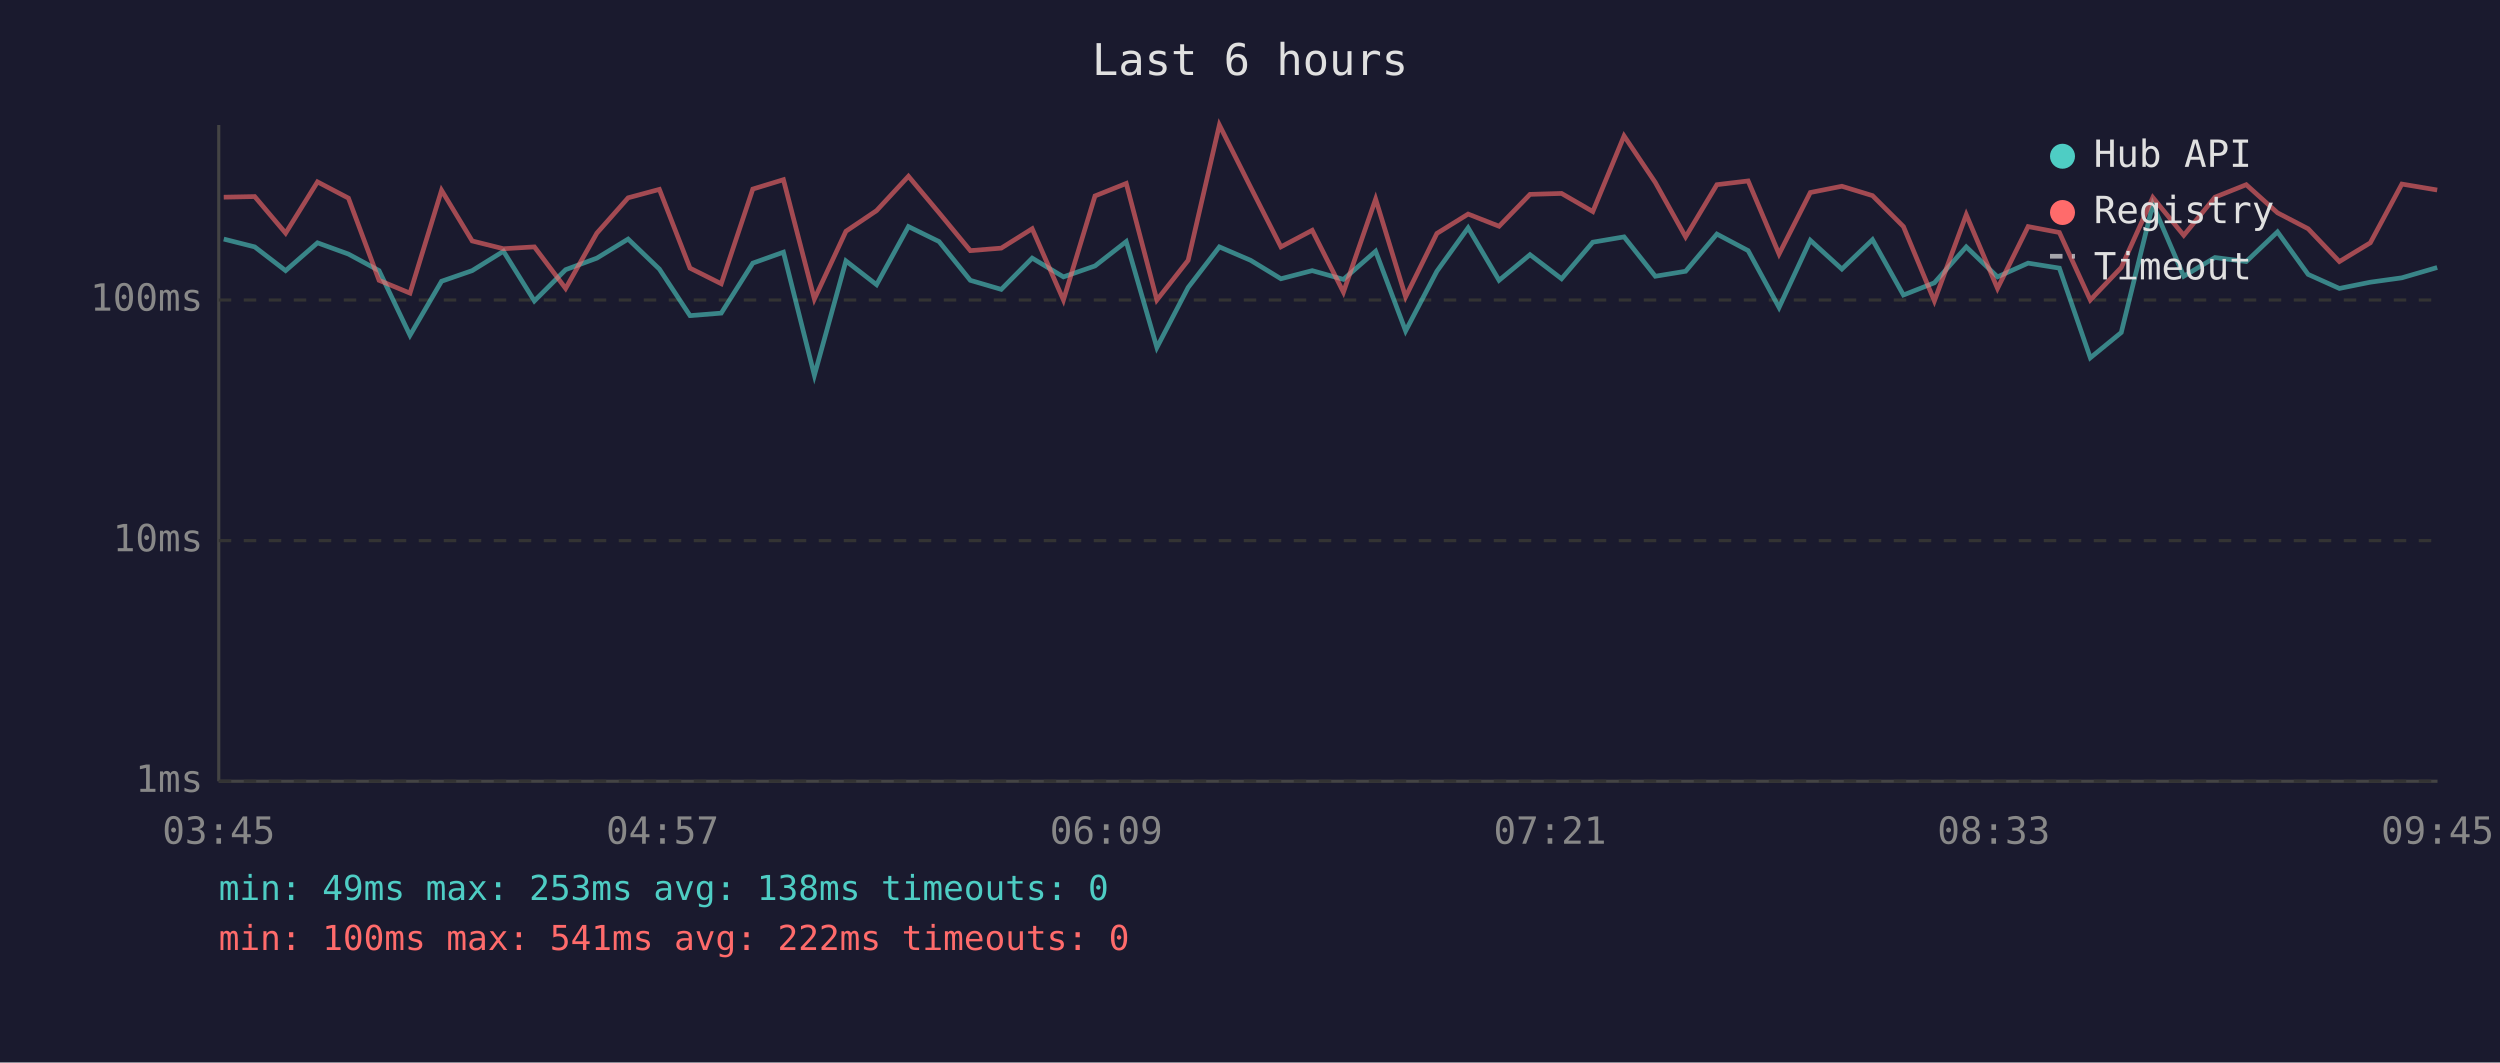
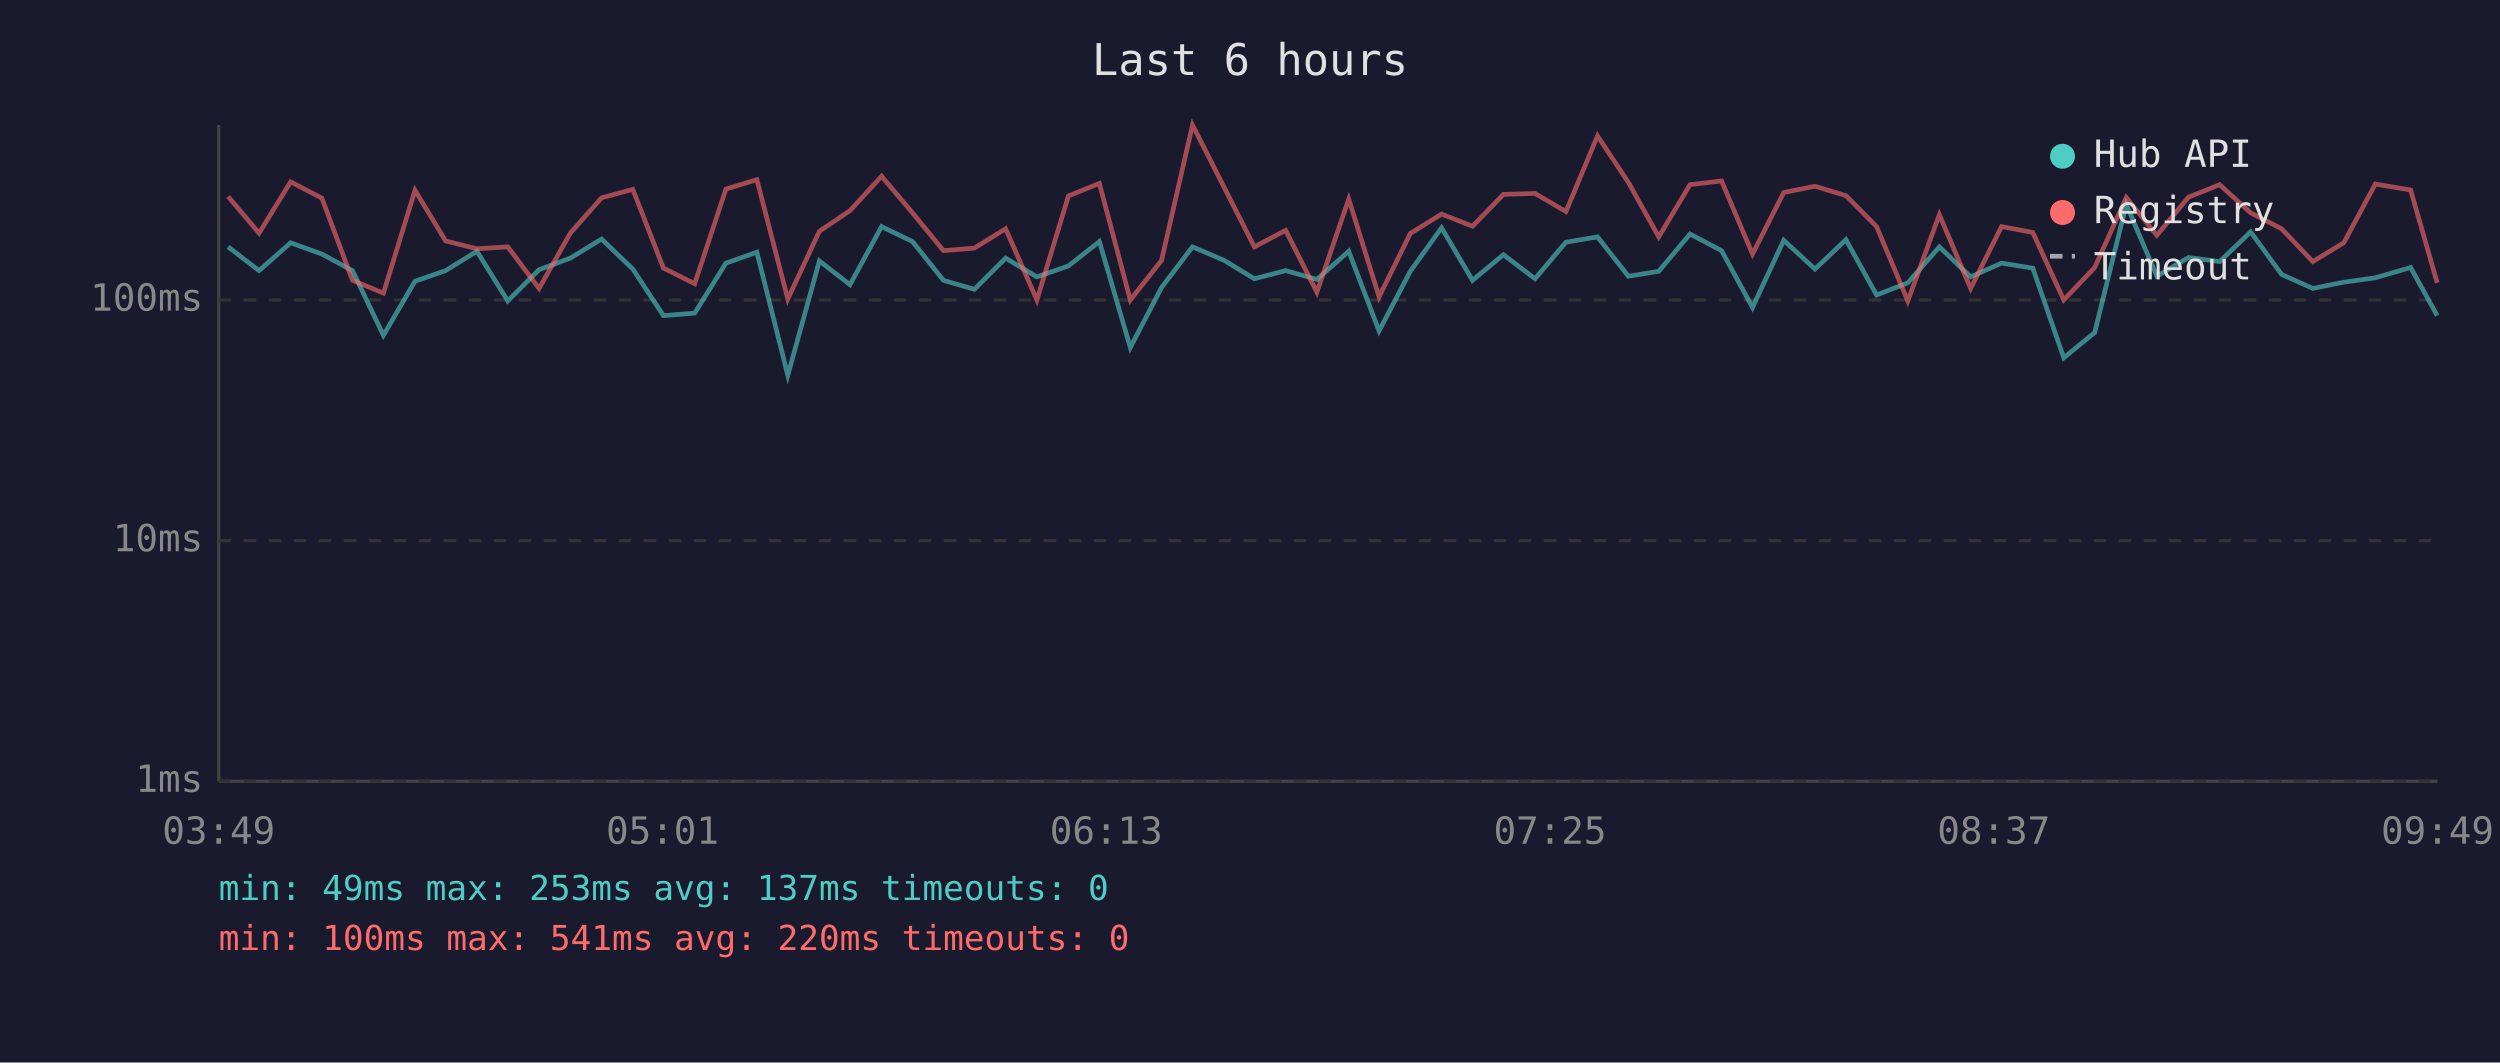
<svg xmlns="http://www.w3.org/2000/svg" viewBox="0 0 800 340" font-family="monospace" font-size="12">
  <rect width="800" height="340" fill="#1a1a2e" />
  <text x="400" y="24" fill="#e0e0e0" font-size="14" text-anchor="middle">Last 6 hours</text>
  <line x1="70" y1="40" x2="70" y2="250" stroke="#444" stroke-width="1" />
  <line x1="70" y1="250" x2="780" y2="250" stroke="#444" stroke-width="1" />
  <line x1="70" y1="250" x2="780" y2="250" stroke="#333" stroke-width="1" stroke-dasharray="4" />
  <text x="65" y="250" fill="#888" text-anchor="end" dominant-baseline="middle">1ms</text>
  <line x1="70" y1="173" x2="780" y2="173" stroke="#333" stroke-width="1" stroke-dasharray="4" />
  <text x="65" y="173" fill="#888" text-anchor="end" dominant-baseline="middle">10ms</text>
  <line x1="70" y1="96" x2="780" y2="96" stroke="#333" stroke-width="1" stroke-dasharray="4" />
  <text x="65" y="96" fill="#888" text-anchor="end" dominant-baseline="middle">100ms</text>
-   <text x="70" y="270" fill="#888" text-anchor="middle">03:45</text>
-   <text x="212" y="270" fill="#888" text-anchor="middle">04:57</text>
-   <text x="354" y="270" fill="#888" text-anchor="middle">06:09</text>
-   <text x="496" y="270" fill="#888" text-anchor="middle">07:21</text>
-   <text x="638" y="270" fill="#888" text-anchor="middle">08:33</text>
-   <text x="780" y="270" fill="#888" text-anchor="middle">09:45</text>
-   <polyline points="71.6,76.5 81.5,79.0 91.4,86.6 101.6,77.7 111.5,81.3 121.3,86.6 131.2,107.3 141.3,90.0 151.1,86.6 161.1,80.4 171.0,96.3 181.0,86.3 191.0,82.6 201.0,76.5 211.0,86.1 220.8,101.0 230.8,100.2 240.9,84.2 250.7,80.7 260.6,120.1 270.7,83.5 280.5,91.1 290.7,72.5 300.5,77.3 310.5,89.7 320.4,92.6 330.3,82.6 340.3,88.6 350.4,85.1 360.4,77.3 370.2,111.2 380.2,92.0 390.2,79.0 400.2,83.3 409.9,89.2 419.9,86.6 429.9,89.4 440.2,80.4 449.8,105.9 459.8,86.8 469.8,72.9 479.7,89.7 489.6,81.5 499.7,89.2 509.7,77.5 519.7,75.8 529.7,88.4 539.4,86.8 549.4,74.9 559.4,80.2 569.3,98.4 579.3,76.9 589.4,86.1 599.2,76.7 609.1,94.4 619.0,90.5 629.2,79.0 639.2,88.6 649.0,84.2 659.0,85.8 668.9,114.5 678.8,106.4 688.9,65.4 698.8,88.4 708.8,82.4 718.8,83.7 728.8,74.2 738.6,87.8 748.6,92.3 758.5,90.3 768.6,88.9 779.9,85.6" fill="none" stroke="#4ecdc4" stroke-width="1.5" opacity="0.6" />
-   <polyline points="71.6,63.1 81.5,62.9 91.4,74.6 101.6,58.2 111.5,63.4 121.3,89.7 131.2,93.8 141.3,60.9 151.1,77.1 161.1,79.6 171.0,79.0 181.0,92.3 191.0,74.6 201.0,63.3 211.0,60.6 220.8,85.8 230.8,90.8 240.9,60.5 250.7,57.5 260.6,95.7 270.7,74.0 280.5,67.4 290.7,56.4 300.5,68.1 310.5,80.2 320.4,79.4 330.3,73.2 340.3,96.0 350.4,62.7 360.4,58.7 370.2,96.0 380.2,83.3 390.2,40.0 400.2,59.9 409.9,79.0 419.9,73.7 429.9,93.5 440.2,63.7 449.8,95.0 459.8,74.7 469.8,68.5 479.7,72.4 489.6,62.2 499.7,61.9 509.7,67.7 519.7,43.5 529.7,58.4 539.4,75.8 549.4,59.1 559.4,57.9 569.3,81.3 579.3,61.6 589.4,59.6 599.2,62.6 609.1,72.5 619.0,96.3 629.2,68.7 639.2,92.3 649.0,72.5 659.0,74.4 668.9,96.0 678.8,85.6 688.9,63.2 698.8,75.3 708.8,63.1 718.8,59.1 728.8,68.1 738.6,73.2 748.6,83.7 758.5,77.7 768.6,58.9 779.9,60.8" fill="none" stroke="#ff6b6b" stroke-width="1.5" opacity="0.6" />
+   <text x="70" y="270" fill="#888" text-anchor="middle">03:49</text>
+   <text x="212" y="270" fill="#888" text-anchor="middle">05:01</text>
+   <text x="354" y="270" fill="#888" text-anchor="middle">06:13</text>
+   <text x="496" y="270" fill="#888" text-anchor="middle">07:25</text>
+   <text x="638" y="270" fill="#888" text-anchor="middle">08:37</text>
+   <text x="780" y="270" fill="#888" text-anchor="middle">09:49</text>
+   <polyline points="73.0,79.0 82.9,86.6 93.0,77.7 103.0,81.3 112.8,86.6 122.7,107.3 132.8,90.0 142.6,86.6 152.6,80.4 162.5,96.3 172.5,86.3 182.5,82.6 192.5,76.5 202.5,86.1 212.3,101.0 222.3,100.2 232.3,84.2 242.2,80.7 252.1,120.1 262.2,83.5 272.0,91.1 282.1,72.5 292.0,77.3 301.9,89.7 311.8,92.6 321.8,82.6 331.8,88.6 341.9,85.1 351.8,77.3 361.7,111.2 371.7,92.0 381.6,79.0 391.7,83.3 401.4,89.2 411.4,86.6 421.4,89.4 431.6,80.4 441.3,105.9 451.3,86.8 461.3,72.9 471.2,89.7 481.1,81.5 491.2,89.2 501.1,77.5 511.2,75.8 521.1,88.4 530.8,86.8 540.8,74.9 550.9,80.2 560.8,98.4 570.8,76.9 580.8,86.1 590.7,76.7 600.5,94.4 610.5,90.5 620.6,79.0 630.6,88.6 640.5,84.2 650.5,85.8 660.4,114.5 670.3,106.4 680.4,65.4 690.2,88.4 700.3,82.4 710.3,83.7 720.2,74.2 730.1,87.8 740.1,92.3 750.0,90.3 760.1,88.9 771.4,85.6 779.9,101.0" fill="none" stroke="#4ecdc4" stroke-width="1.5" opacity="0.6" />
+   <polyline points="73.0,62.9 82.9,74.6 93.0,58.2 103.0,63.4 112.8,89.7 122.7,93.8 132.8,60.9 142.6,77.1 152.6,79.6 162.5,79.0 172.5,92.3 182.5,74.6 192.5,63.3 202.5,60.6 212.3,85.8 222.3,90.8 232.3,60.5 242.2,57.5 252.1,95.7 262.2,74.0 272.0,67.4 282.1,56.4 292.0,68.1 301.9,80.2 311.8,79.4 321.8,73.2 331.8,96.0 341.9,62.7 351.8,58.7 361.7,96.0 371.7,83.3 381.6,40.0 391.7,59.9 401.4,79.0 411.4,73.7 421.4,93.5 431.6,63.7 441.3,95.0 451.3,74.7 461.3,68.5 471.2,72.4 481.1,62.2 491.2,61.9 501.1,67.7 511.2,43.5 521.1,58.4 530.8,75.8 540.8,59.1 550.9,57.9 560.8,81.3 570.8,61.6 580.8,59.6 590.7,62.6 600.5,72.5 610.5,96.3 620.6,68.7 630.6,92.3 640.5,72.5 650.5,74.4 660.4,96.0 670.3,85.6 680.4,63.2 690.2,75.3 700.3,63.1 710.3,59.1 720.2,68.1 730.1,73.2 740.1,83.7 750.0,77.7 760.1,58.9 771.4,60.8 779.9,90.5" fill="none" stroke="#ff6b6b" stroke-width="1.5" opacity="0.6" />
  <circle cx="660" cy="50" r="4" fill="#4ecdc4" />
  <text x="670" y="50" fill="#e0e0e0" dominant-baseline="middle">Hub API</text>
  <circle cx="660" cy="68" r="4" fill="#ff6b6b" />
  <text x="670" y="68" fill="#e0e0e0" dominant-baseline="middle">Registry</text>
  <line x1="656" y1="82" x2="664" y2="82" stroke="#e0e0e0" stroke-width="1.5" stroke-dasharray="4,3" opacity="0.7" />
  <text x="670" y="86" fill="#e0e0e0" dominant-baseline="middle">Timeout</text>
-   <text x="70" y="288" fill="#4ecdc4" font-size="11">min: 49ms  max: 253ms  avg: 138ms  timeouts: 0</text>
-   <text x="70" y="304" fill="#ff6b6b" font-size="11">min: 100ms  max: 541ms  avg: 222ms  timeouts: 0</text>
+   <text x="70" y="288" fill="#4ecdc4" font-size="11">min: 49ms  max: 253ms  avg: 137ms  timeouts: 0</text>
+   <text x="70" y="304" fill="#ff6b6b" font-size="11">min: 100ms  max: 541ms  avg: 220ms  timeouts: 0</text>
</svg>
